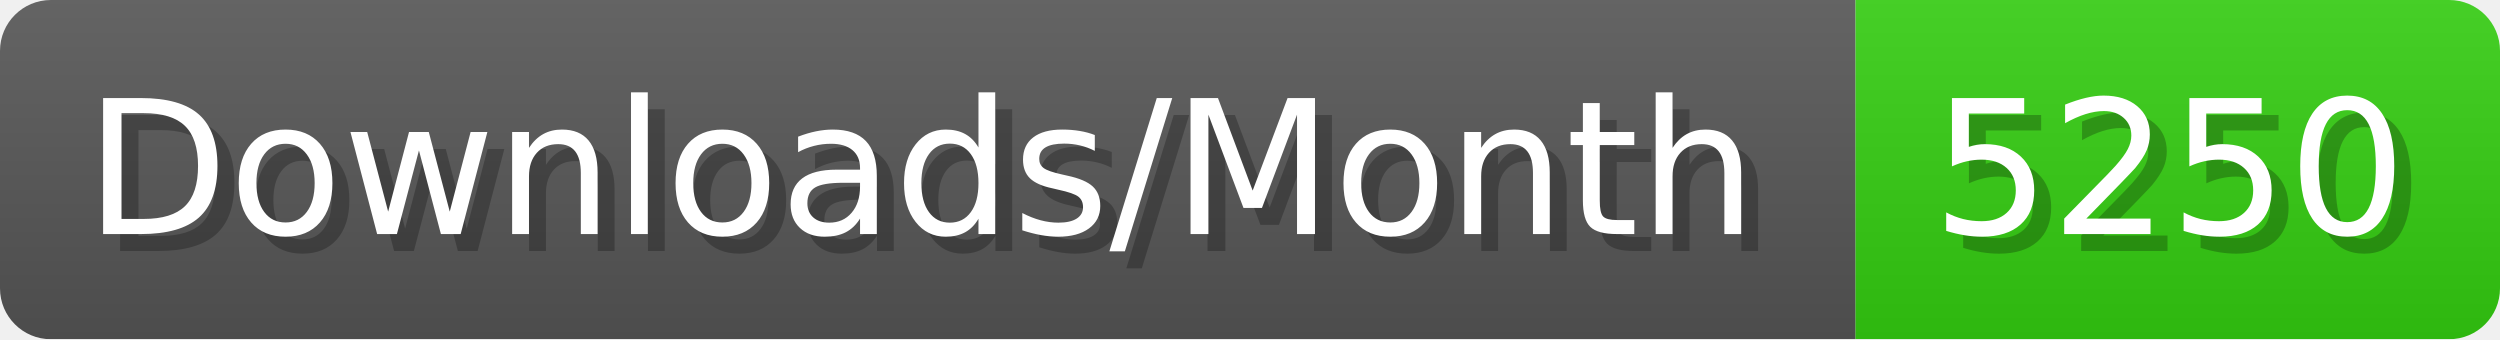
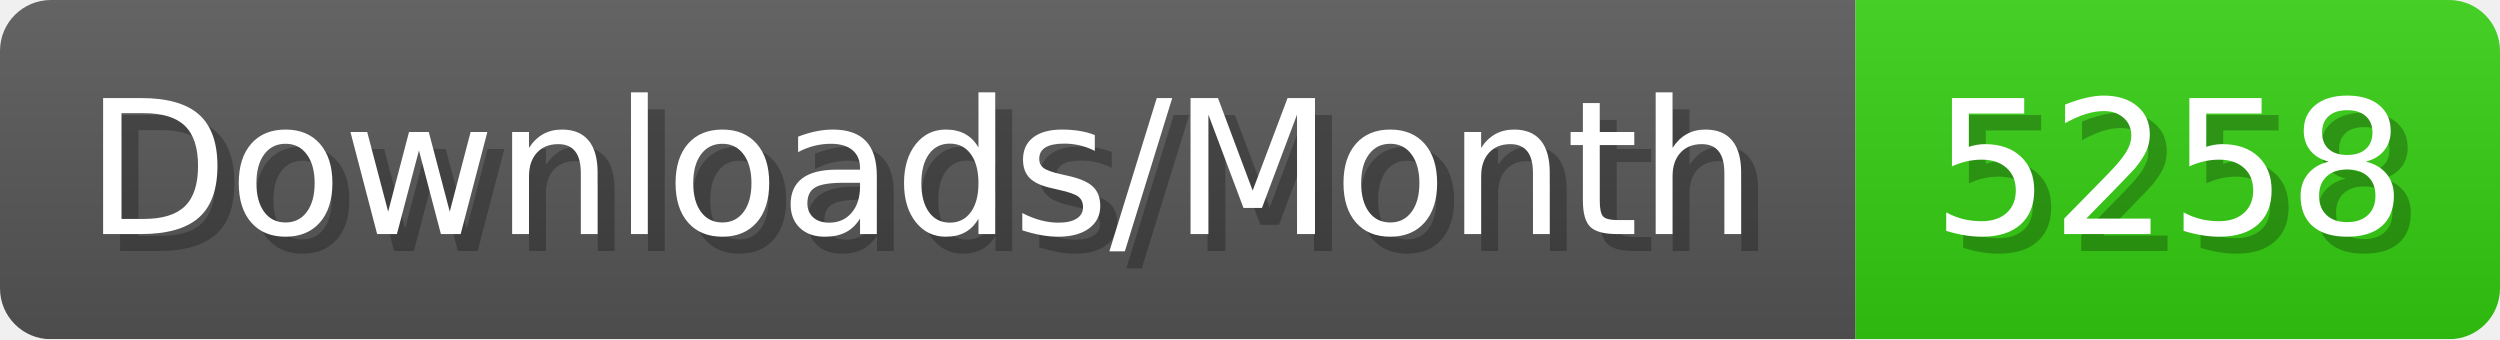
- <svg xmlns="http://www.w3.org/2000/svg" width="147.4" height="20" viewBox="0 0 1474 200" role="img" aria-label="Downloads/Month: 5250">
+ <svg xmlns="http://www.w3.org/2000/svg" width="147.4" height="20" viewBox="0 0 1474 200" role="img" aria-label="Downloads/Month: 5258">
  <linearGradient id="YlXUI" x2="0" y2="100%">
    <stop offset="0" stop-opacity=".1" stop-color="#EEE" />
    <stop offset="1" stop-opacity=".1" />
  </linearGradient>
  <mask id="JHhop">
    <rect width="1474" height="200" rx="30" fill="#FFF" />
  </mask>
  <g mask="url(#JHhop)">
    <rect width="1094" height="200" fill="#555" />
    <rect width="380" height="200" fill="#3C1" x="1094" />
    <rect width="1474" height="200" fill="url(#YlXUI)" />
  </g>
  <g aria-hidden="true" fill="#fff" text-anchor="start" font-family="Verdana,DejaVu Sans,sans-serif" font-size="110">
    <text x="60" y="148" textLength="994" fill="#000" opacity="0.25">Downloads/Month</text>
    <text x="50" y="138" textLength="994">Downloads/Month</text>
-     <text x="1149" y="148" textLength="280" fill="#000" opacity="0.25">5250</text>
-     <text x="1139" y="138" textLength="280">5250</text>
+     <text x="1149" y="148" textLength="280" fill="#000" opacity="0.25">5258</text>
+     <text x="1139" y="138" textLength="280">5258</text>
  </g>
</svg>
